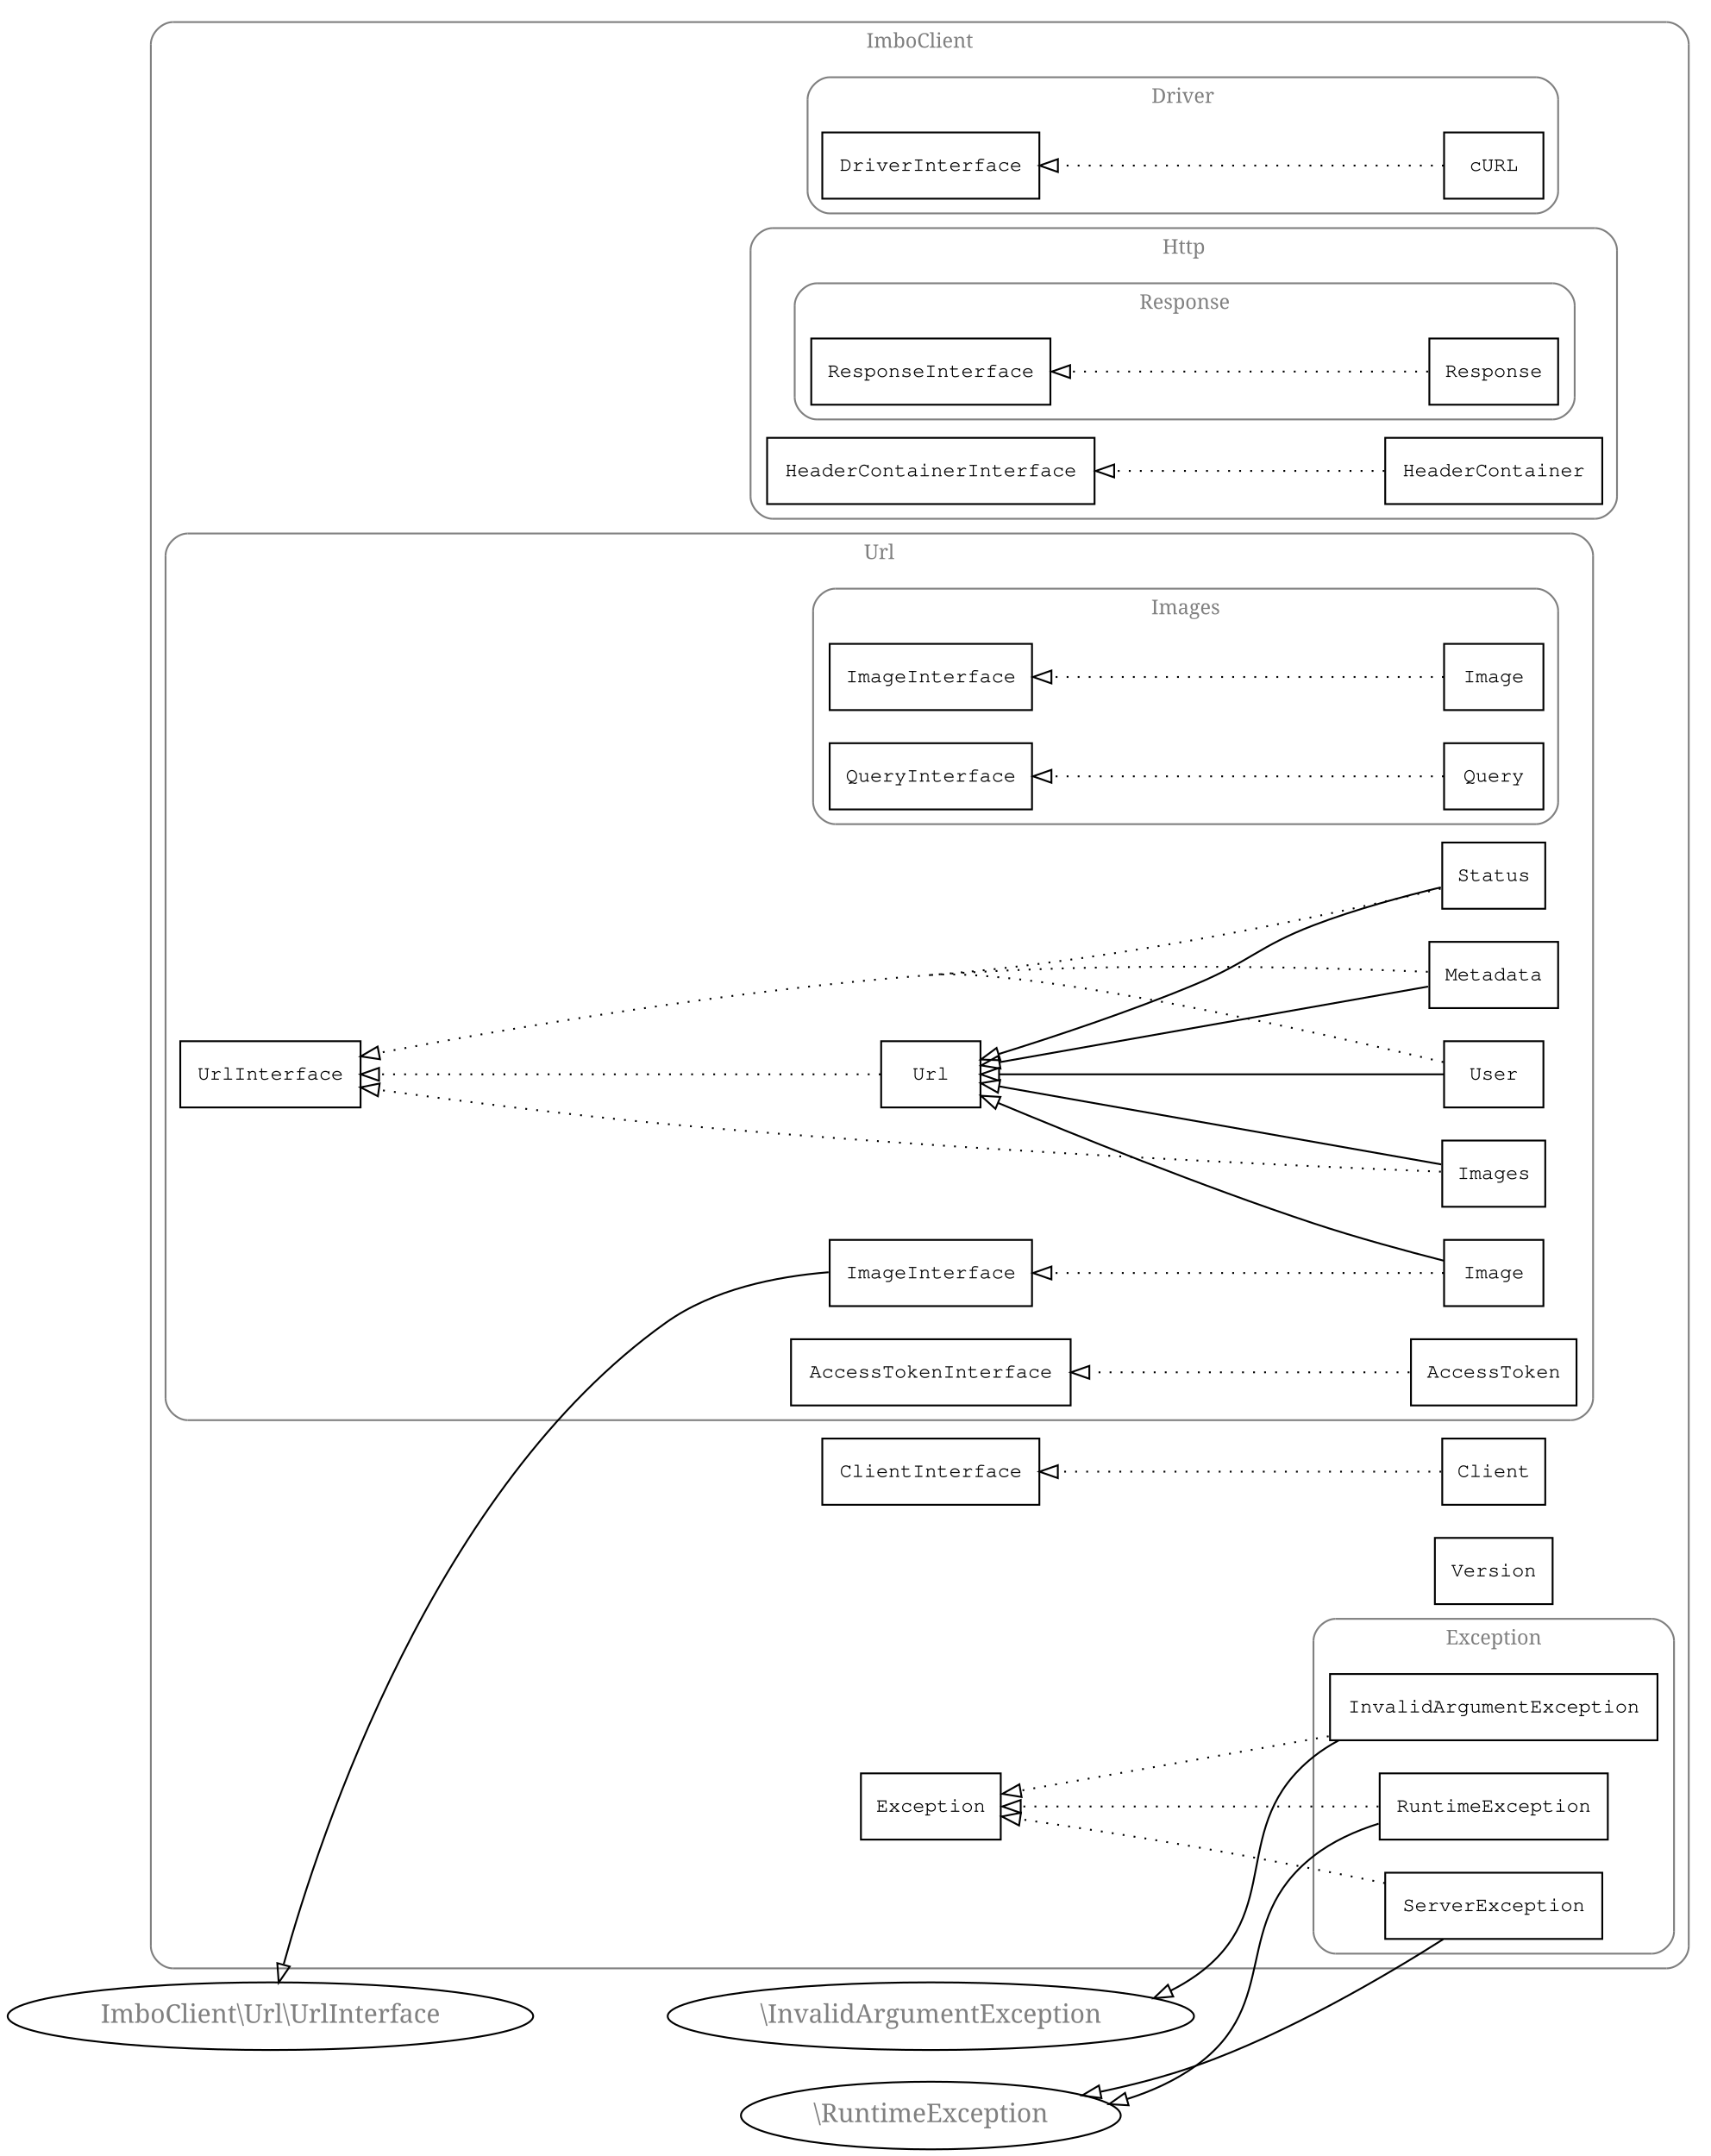
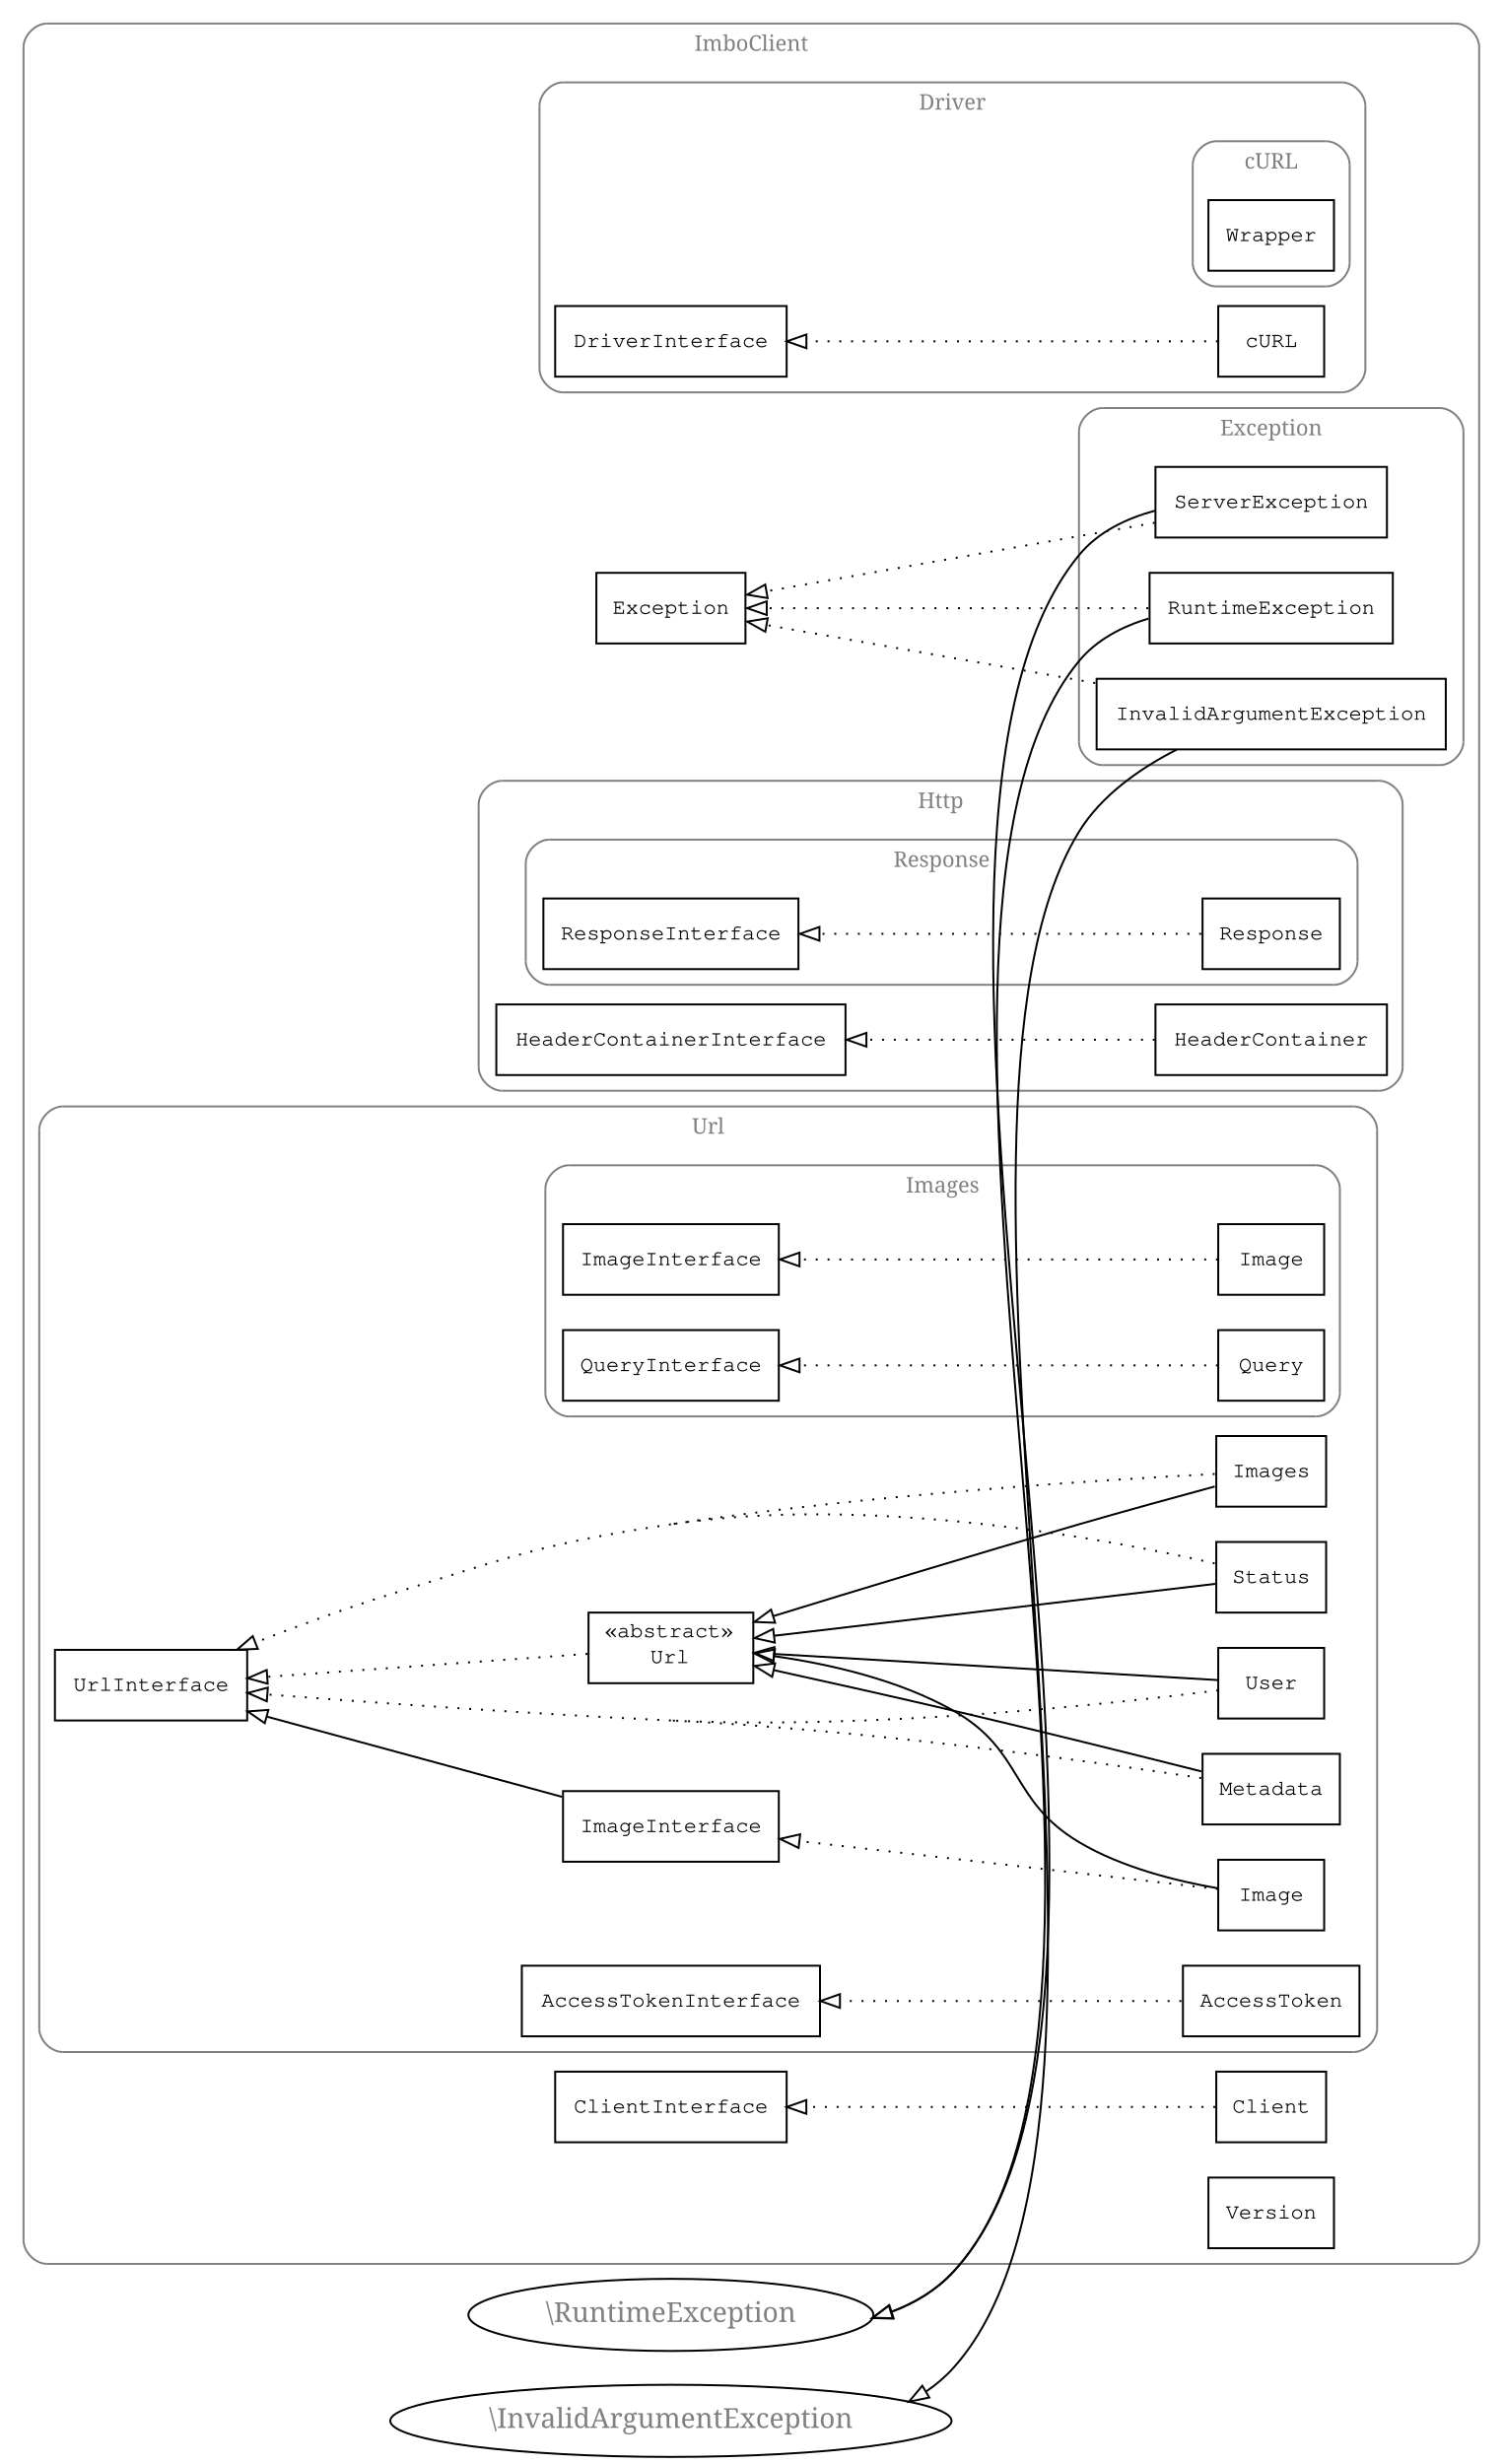
- <svg xmlns="http://www.w3.org/2000/svg" xmlns:xlink="http://www.w3.org/1999/xlink" width="930pt" height="1172pt" viewBox="0.00 0.00 930.00 1172.00">
-   <g id="graph1" class="graph" transform="scale(1 1) rotate(0) translate(4 1168)">
-     <polygon fill="white" stroke="white" points="-4,5 -4,-1168 927,-1168 927,5 -4,5" />
+ <svg xmlns="http://www.w3.org/2000/svg" xmlns:xlink="http://www.w3.org/1999/xlink" width="766pt" height="1256pt" viewBox="0.00 0.00 766.00 1256.00">
+   <g id="graph1" class="graph" transform="scale(1 1) rotate(0) translate(4 1252)">
+     <polygon fill="white" stroke="white" points="-4,5 -4,-1252 763,-1252 763,5 -4,5" />
    <g id="graph2" class="cluster">
-       <polyline fill="none" stroke="gray" points="90,-98 902,-98 " />
-       <path fill="none" stroke="gray" d="M902,-98C908,-98 914,-104 914,-110" />
-       <polyline fill="none" stroke="gray" points="914,-110 914,-1144 " />
-       <path fill="none" stroke="gray" d="M914,-1144C914,-1150 908,-1156 902,-1156" />
-       <polyline fill="none" stroke="gray" points="902,-1156 90,-1156 " />
-       <path fill="none" stroke="gray" d="M90,-1156C84,-1156 78,-1150 78,-1144" />
-       <polyline fill="none" stroke="gray" points="78,-1144 78,-110 " />
-       <path fill="none" stroke="gray" d="M78,-110C78,-104 84,-98 90,-98" />
-       <text text-anchor="middle" x="496" y="-1142.1" font-family="Times Roman,serif" font-size="11.00" fill="gray">ImboClient</text>
+       <polyline fill="none" stroke="gray" points="20,-98 738,-98 " />
+       <path fill="none" stroke="gray" d="M738,-98C744,-98 750,-104 750,-110" />
+       <polyline fill="none" stroke="gray" points="750,-110 750,-1228 " />
+       <path fill="none" stroke="gray" d="M750,-1228C750,-1234 744,-1240 738,-1240" />
+       <polyline fill="none" stroke="gray" points="738,-1240 20,-1240 " />
+       <path fill="none" stroke="gray" d="M20,-1240C14,-1240 8,-1234 8,-1228" />
+       <polyline fill="none" stroke="gray" points="8,-1228 8,-110 " />
+       <path fill="none" stroke="gray" d="M8,-110C8,-104 14,-98 20,-98" />
+       <text text-anchor="middle" x="379" y="-1226.1" font-family="Times Roman,serif" font-size="11.00" fill="gray">ImboClient</text>
    </g>
    <g id="graph3" class="cluster">
-       <polyline fill="none" stroke="gray" points="447,-1052 831,-1052 " />
-       <path fill="none" stroke="gray" d="M831,-1052C837,-1052 843,-1058 843,-1064" />
-       <polyline fill="none" stroke="gray" points="843,-1064 843,-1114 " />
-       <path fill="none" stroke="gray" d="M843,-1114C843,-1120 837,-1126 831,-1126" />
-       <polyline fill="none" stroke="gray" points="831,-1126 447,-1126 " />
-       <path fill="none" stroke="gray" d="M447,-1126C441,-1126 435,-1120 435,-1114" />
-       <polyline fill="none" stroke="gray" points="435,-1114 435,-1064 " />
-       <path fill="none" stroke="gray" d="M435,-1064C435,-1058 441,-1052 447,-1052" />
-       <text text-anchor="middle" x="639" y="-1112.1" font-family="Times Roman,serif" font-size="11.00" fill="gray">Driver</text>
+       <polyline fill="none" stroke="gray" points="283,-1052 680,-1052 " />
+       <path fill="none" stroke="gray" d="M680,-1052C686,-1052 692,-1058 692,-1064" />
+       <polyline fill="none" stroke="gray" points="692,-1064 692,-1198 " />
+       <path fill="none" stroke="gray" d="M692,-1198C692,-1204 686,-1210 680,-1210" />
+       <polyline fill="none" stroke="gray" points="680,-1210 283,-1210 " />
+       <path fill="none" stroke="gray" d="M283,-1210C277,-1210 271,-1204 271,-1198" />
+       <polyline fill="none" stroke="gray" points="271,-1198 271,-1064 " />
+       <path fill="none" stroke="gray" d="M271,-1064C271,-1058 277,-1052 283,-1052" />
+       <text text-anchor="middle" x="481.5" y="-1196.1" font-family="Times Roman,serif" font-size="11.00" fill="gray">Driver</text>
    </g>
    <g id="graph4" class="cluster">
-       <polyline fill="none" stroke="gray" points="722,-106 894,-106 " />
-       <path fill="none" stroke="gray" d="M894,-106C900,-106 906,-112 906,-118" />
-       <polyline fill="none" stroke="gray" points="906,-118 906,-276 " />
-       <path fill="none" stroke="gray" d="M906,-276C906,-282 900,-288 894,-288" />
-       <polyline fill="none" stroke="gray" points="894,-288 722,-288 " />
-       <path fill="none" stroke="gray" d="M722,-288C716,-288 710,-282 710,-276" />
-       <polyline fill="none" stroke="gray" points="710,-276 710,-118 " />
-       <path fill="none" stroke="gray" d="M710,-118C710,-112 716,-106 722,-106" />
-       <text text-anchor="middle" x="808" y="-274.1" font-family="Times Roman,serif" font-size="11.00" fill="gray">Exception</text>
-     </g>
-     <g id="graph5" class="cluster">
-       <polyline fill="none" stroke="gray" points="416,-886 863,-886 " />
-       <path fill="none" stroke="gray" d="M863,-886C869,-886 875,-892 875,-898" />
-       <polyline fill="none" stroke="gray" points="875,-898 875,-1032 " />
-       <path fill="none" stroke="gray" d="M875,-1032C875,-1038 869,-1044 863,-1044" />
-       <polyline fill="none" stroke="gray" points="863,-1044 416,-1044 " />
-       <path fill="none" stroke="gray" d="M416,-1044C410,-1044 404,-1038 404,-1032" />
-       <polyline fill="none" stroke="gray" points="404,-1032 404,-898 " />
-       <path fill="none" stroke="gray" d="M404,-898C404,-892 410,-886 416,-886" />
-       <text text-anchor="middle" x="639.5" y="-1030.1" font-family="Times Roman,serif" font-size="11.00" fill="gray">Http</text>
+       <polyline fill="none" stroke="gray" points="616,-1106 672,-1106 " />
+       <path fill="none" stroke="gray" d="M672,-1106C678,-1106 684,-1112 684,-1118" />
+       <polyline fill="none" stroke="gray" points="684,-1118 684,-1168 " />
+       <path fill="none" stroke="gray" d="M684,-1168C684,-1174 678,-1180 672,-1180" />
+       <polyline fill="none" stroke="gray" points="672,-1180 616,-1180 " />
+       <path fill="none" stroke="gray" d="M616,-1180C610,-1180 604,-1174 604,-1168" />
+       <polyline fill="none" stroke="gray" points="604,-1168 604,-1118 " />
+       <path fill="none" stroke="gray" d="M604,-1118C604,-1112 610,-1106 616,-1106" />
+       <text text-anchor="middle" x="644" y="-1166.1" font-family="Times Roman,serif" font-size="11.00" fill="gray">cURL</text>
    </g>
    <g id="graph6" class="cluster">
-       <polyline fill="none" stroke="gray" points="440,-940 840,-940 " />
-       <path fill="none" stroke="gray" d="M840,-940C846,-940 852,-946 852,-952" />
-       <polyline fill="none" stroke="gray" points="852,-952 852,-1002 " />
-       <path fill="none" stroke="gray" d="M852,-1002C852,-1008 846,-1014 840,-1014" />
-       <polyline fill="none" stroke="gray" points="840,-1014 440,-1014 " />
-       <path fill="none" stroke="gray" d="M440,-1014C434,-1014 428,-1008 428,-1002" />
-       <polyline fill="none" stroke="gray" points="428,-1002 428,-952 " />
-       <path fill="none" stroke="gray" d="M428,-952C428,-946 434,-940 440,-940" />
-       <text text-anchor="middle" x="640" y="-1000.1" font-family="Times Roman,serif" font-size="11.00" fill="gray">Response</text>
+       <polyline fill="none" stroke="gray" points="558,-862 730,-862 " />
+       <path fill="none" stroke="gray" d="M730,-862C736,-862 742,-868 742,-874" />
+       <polyline fill="none" stroke="gray" points="742,-874 742,-1032 " />
+       <path fill="none" stroke="gray" d="M742,-1032C742,-1038 736,-1044 730,-1044" />
+       <polyline fill="none" stroke="gray" points="730,-1044 558,-1044 " />
+       <path fill="none" stroke="gray" d="M558,-1044C552,-1044 546,-1038 546,-1032" />
+       <polyline fill="none" stroke="gray" points="546,-1032 546,-874 " />
+       <path fill="none" stroke="gray" d="M546,-874C546,-868 552,-862 558,-862" />
+       <text text-anchor="middle" x="644" y="-1030.1" font-family="Times Roman,serif" font-size="11.00" fill="gray">Exception</text>
+     </g>
+     <g id="graph7" class="cluster">
+       <polyline fill="none" stroke="gray" points="252,-696 699,-696 " />
+       <path fill="none" stroke="gray" d="M699,-696C705,-696 711,-702 711,-708" />
+       <polyline fill="none" stroke="gray" points="711,-708 711,-842 " />
+       <path fill="none" stroke="gray" d="M711,-842C711,-848 705,-854 699,-854" />
+       <polyline fill="none" stroke="gray" points="699,-854 252,-854 " />
+       <path fill="none" stroke="gray" d="M252,-854C246,-854 240,-848 240,-842" />
+       <polyline fill="none" stroke="gray" points="240,-842 240,-708 " />
+       <path fill="none" stroke="gray" d="M240,-708C240,-702 246,-696 252,-696" />
+       <text text-anchor="middle" x="475.5" y="-840.1" font-family="Times Roman,serif" font-size="11.00" fill="gray">Http</text>
    </g>
    <g id="graph8" class="cluster">
-       <polyline fill="none" stroke="gray" points="98,-396 850,-396 " />
-       <path fill="none" stroke="gray" d="M850,-396C856,-396 862,-402 862,-408" />
-       <polyline fill="none" stroke="gray" points="862,-408 862,-866 " />
-       <path fill="none" stroke="gray" d="M862,-866C862,-872 856,-878 850,-878" />
-       <polyline fill="none" stroke="gray" points="850,-878 98,-878 " />
-       <path fill="none" stroke="gray" d="M98,-878C92,-878 86,-872 86,-866" />
-       <polyline fill="none" stroke="gray" points="86,-866 86,-408 " />
-       <path fill="none" stroke="gray" d="M86,-408C86,-402 92,-396 98,-396" />
-       <text text-anchor="middle" x="474" y="-864.1" font-family="Times Roman,serif" font-size="11.00" fill="gray">Url</text>
-     </g>
-     <g id="graph9" class="cluster">
-       <polyline fill="none" stroke="gray" points="450,-720 831,-720 " />
-       <path fill="none" stroke="gray" d="M831,-720C837,-720 843,-726 843,-732" />
-       <polyline fill="none" stroke="gray" points="843,-732 843,-836 " />
-       <path fill="none" stroke="gray" d="M843,-836C843,-842 837,-848 831,-848" />
-       <polyline fill="none" stroke="gray" points="831,-848 450,-848 " />
-       <path fill="none" stroke="gray" d="M450,-848C444,-848 438,-842 438,-836" />
-       <polyline fill="none" stroke="gray" points="438,-836 438,-732 " />
-       <path fill="none" stroke="gray" d="M438,-732C438,-726 444,-720 450,-720" />
-       <text text-anchor="middle" x="640.5" y="-834.1" font-family="Times Roman,serif" font-size="11.00" fill="gray">Images</text>
-     </g>
-     <g id="node3" class="node">
+       <polyline fill="none" stroke="gray" points="276,-750 676,-750 " />
+       <path fill="none" stroke="gray" d="M676,-750C682,-750 688,-756 688,-762" />
+       <polyline fill="none" stroke="gray" points="688,-762 688,-812 " />
+       <path fill="none" stroke="gray" d="M688,-812C688,-818 682,-824 676,-824" />
+       <polyline fill="none" stroke="gray" points="676,-824 276,-824 " />
+       <path fill="none" stroke="gray" d="M276,-824C270,-824 264,-818 264,-812" />
+       <polyline fill="none" stroke="gray" points="264,-812 264,-762 " />
+       <path fill="none" stroke="gray" d="M264,-762C264,-756 270,-750 276,-750" />
+       <text text-anchor="middle" x="476" y="-810.1" font-family="Times Roman,serif" font-size="11.00" fill="gray">Response</text>
+     </g>
+     <g id="graph10" class="cluster">
+       <polyline fill="none" stroke="gray" points="28,-206 686,-206 " />
+       <path fill="none" stroke="gray" d="M686,-206C692,-206 698,-212 698,-218" />
+       <polyline fill="none" stroke="gray" points="698,-218 698,-676 " />
+       <path fill="none" stroke="gray" d="M698,-676C698,-682 692,-688 686,-688" />
+       <polyline fill="none" stroke="gray" points="686,-688 28,-688 " />
+       <path fill="none" stroke="gray" d="M28,-688C22,-688 16,-682 16,-676" />
+       <polyline fill="none" stroke="gray" points="16,-676 16,-218 " />
+       <path fill="none" stroke="gray" d="M16,-218C16,-212 22,-206 28,-206" />
+       <text text-anchor="middle" x="357" y="-674.1" font-family="Times Roman,serif" font-size="11.00" fill="gray">Url</text>
+     </g>
+     <g id="graph11" class="cluster">
+       <polyline fill="none" stroke="gray" points="286,-530 667,-530 " />
+       <path fill="none" stroke="gray" d="M667,-530C673,-530 679,-536 679,-542" />
+       <polyline fill="none" stroke="gray" points="679,-542 679,-646 " />
+       <path fill="none" stroke="gray" d="M679,-646C679,-652 673,-658 667,-658" />
+       <polyline fill="none" stroke="gray" points="667,-658 286,-658 " />
+       <path fill="none" stroke="gray" d="M286,-658C280,-658 274,-652 274,-646" />
+       <polyline fill="none" stroke="gray" points="274,-646 274,-542 " />
+       <path fill="none" stroke="gray" d="M274,-542C274,-536 280,-530 286,-530" />
+       <text text-anchor="middle" x="476.5" y="-644.1" font-family="Times Roman,serif" font-size="11.00" fill="gray">Images</text>
+     </g>
+     <g id="node4" class="node">
+       <a xlink:href="Driver.cURL.Wrapper.html" xlink:title="Wrapper" target="_parent">
+         <polygon fill="none" stroke="black" points="676,-1150 612,-1150 612,-1114 676,-1114 676,-1150" />
+         <text text-anchor="middle" x="644" y="-1129.1" font-family="Courier,monospace" font-size="11.00">Wrapper</text>
+       </a>
+     </g>
+     <g id="node5" class="node">
      <a xlink:href="Driver.DriverInterface.html" xlink:title="DriverInterface" target="_parent">
-         <polygon fill="none" stroke="black" points="561,-1096 443,-1096 443,-1060 561,-1060 561,-1096" />
-         <text text-anchor="middle" x="502" y="-1075.1" font-family="Courier,monospace" font-size="11.00">DriverInterface</text>
-       </a>
-     </g>
-     <g id="node4" class="node">
+         <polygon fill="none" stroke="black" points="397,-1096 279,-1096 279,-1060 397,-1060 397,-1096" />
+         <text text-anchor="middle" x="338" y="-1075.1" font-family="Courier,monospace" font-size="11.00">DriverInterface</text>
+       </a>
+     </g>
+     <g id="node6" class="node">
      <a xlink:href="Driver.cURL.html" xlink:title="cURL" target="_parent">
-         <polygon fill="none" stroke="black" points="835,-1096 781,-1096 781,-1060 835,-1060 835,-1096" />
-         <text text-anchor="middle" x="808" y="-1075.1" font-family="Courier,monospace" font-size="11.00">cURL</text>
+         <polygon fill="none" stroke="black" points="671,-1096 617,-1096 617,-1060 671,-1060 671,-1096" />
+         <text text-anchor="middle" x="644" y="-1075.1" font-family="Courier,monospace" font-size="11.00">cURL</text>
+       </a>
+     </g>
+     <g id="edge51" class="edge">
+       <path fill="none" stroke="black" stroke-dasharray="1,5" d="M616.845,-1078C570.263,-1078 473.749,-1078 407.44,-1078" />
+       <polygon fill="none" stroke="black" points="407.069,-1074.5 397.069,-1078 407.069,-1081.5 407.069,-1074.5" />
+     </g>
+     <g id="node9" class="node">
+       <a xlink:href="Exception.ServerException.html" xlink:title="ServerException" target="_parent">
+         <polygon fill="none" stroke="black" points="703,-1014 585,-1014 585,-978 703,-978 703,-1014" />
+         <text text-anchor="middle" x="644" y="-993.1" font-family="Courier,monospace" font-size="11.00">ServerException</text>
+       </a>
+     </g>
+     <g id="node39" class="node">
+       <a xlink:href="Exception.html" xlink:title="Exception" target="_parent">
+         <polygon fill="none" stroke="black" points="376,-960 300,-960 300,-924 376,-924 376,-960" />
+         <text text-anchor="middle" x="338" y="-939.1" font-family="Courier,monospace" font-size="11.00">Exception</text>
+       </a>
+     </g>
+     <g id="edge53" class="edge">
+       <path fill="none" stroke="black" stroke-dasharray="1,5" d="M584.637,-985.524C527,-975.353 440.556,-960.098 386.803,-950.612" />
+       <polygon fill="none" stroke="black" points="387.289,-947.144 376.833,-948.853 386.073,-954.038 387.289,-947.144" />
+     </g>
+     <g id="node47" class="node">
+       <ellipse fill="none" stroke="black" cx="338" cy="-72" rx="103.238" ry="18.385" />
+       <text text-anchor="middle" x="338" y="-68.4" font-family="Times Roman,serif" font-size="14.00" fill="gray">\RuntimeException</text>
+     </g>
+     <g id="edge25" class="edge">
+       <path fill="none" stroke="black" d="M584.745,-991.681C570.017,-987.705 555.687,-980.798 546,-969 422.277,-818.323 614.338,-237.17 482,-94 473.263,-84.548 462.309,-77.985 450.364,-73.535" />
+       <polygon fill="none" stroke="black" points="451.186,-70.124 440.595,-70.405 449.05,-76.79 451.186,-70.124" />
+     </g>
+     <g id="node10" class="node">
+       <a xlink:href="Exception.InvalidArgumentException.html" xlink:title="InvalidArgumentException" target="_parent">
+         <polygon fill="none" stroke="black" points="733,-906 555,-906 555,-870 733,-870 733,-906" />
+         <text text-anchor="middle" x="644" y="-885.1" font-family="Courier,monospace" font-size="11.00">InvalidArgumentException</text>
      </a>
    </g>
    <g id="edge55" class="edge">
-       <path fill="none" stroke="black" stroke-dasharray="1,5" d="M780.845,-1078C734.263,-1078 637.749,-1078 571.44,-1078" />
-       <polygon fill="none" stroke="black" points="571.069,-1074.5 561.069,-1078 571.069,-1081.5 571.069,-1074.5" />
-     </g>
-     <g id="node6" class="node">
-       <a xlink:href="Exception.InvalidArgumentException.html" xlink:title="InvalidArgumentException" target="_parent">
-         <polygon fill="none" stroke="black" points="897,-258 719,-258 719,-222 897,-222 897,-258" />
-         <text text-anchor="middle" x="808" y="-237.1" font-family="Courier,monospace" font-size="11.00">InvalidArgumentException</text>
-       </a>
-     </g>
-     <g id="node36" class="node">
-       <a xlink:href="Exception.html" xlink:title="Exception" target="_parent">
-         <polygon fill="none" stroke="black" points="540,-204 464,-204 464,-168 540,-168 540,-204" />
-         <text text-anchor="middle" x="502" y="-183.1" font-family="Courier,monospace" font-size="11.00">Exception</text>
-       </a>
+       <path fill="none" stroke="black" stroke-dasharray="1,5" d="M554.257,-903.837C499.613,-913.48 431.902,-925.429 386.955,-933.361" />
+       <polygon fill="none" stroke="black" points="386.122,-929.954 376.882,-935.138 387.339,-936.847 386.122,-929.954" />
+     </g>
+     <g id="node49" class="node">
+       <ellipse fill="none" stroke="black" cx="338" cy="-18" rx="143.043" ry="18.385" />
+       <text text-anchor="middle" x="338" y="-14.4" font-family="Times Roman,serif" font-size="14.00" fill="gray">\InvalidArgumentException</text>
+     </g>
+     <g id="edge27" class="edge">
+       <path fill="none" stroke="black" d="M595.951,-869.952C577.209,-860.397 557.498,-846.691 546,-828 454.528,-679.302 598.877,-174.684 482,-45 477.855,-40.4 473.195,-36.431 468.158,-33.015" />
+       <polygon fill="none" stroke="black" points="469.73,-29.877 459.346,-27.772 466.151,-35.893 469.73,-29.877" />
+     </g>
+     <g id="node11" class="node">
+       <a xlink:href="Exception.RuntimeException.html" xlink:title="RuntimeException" target="_parent">
+         <polygon fill="none" stroke="black" points="706,-960 582,-960 582,-924 706,-924 706,-960" />
+         <text text-anchor="middle" x="644" y="-939.1" font-family="Courier,monospace" font-size="11.00">RuntimeException</text>
+       </a>
+     </g>
+     <g id="edge57" class="edge">
+       <path fill="none" stroke="black" stroke-dasharray="1,5" d="M581.338,-942C523.801,-942 439.708,-942 386.96,-942" />
+       <polygon fill="none" stroke="black" points="386.846,-938.5 376.846,-942 386.846,-945.5 386.846,-938.5" />
    </g>
    <g id="edge29" class="edge">
-       <path fill="none" stroke="black" stroke-dasharray="1,5" d="M718.257,-224.163C663.613,-214.52 595.902,-202.571 550.955,-194.639" />
-       <polygon fill="none" stroke="black" points="551.339,-191.153 540.882,-192.862 550.122,-198.046 551.339,-191.153" />
-     </g>
-     <g id="node38" class="node">
-       <ellipse fill="none" stroke="black" cx="502" cy="-72" rx="143.043" ry="18.385" />
-       <text text-anchor="middle" x="502" y="-68.4" font-family="Times Roman,serif" font-size="14.00" fill="gray">\InvalidArgumentException</text>
-     </g>
-     <g id="edge11" class="edge">
-       <path fill="none" stroke="black" d="M723.876,-221.996C718.956,-219.391 714.278,-216.411 710,-213 663.045,-175.562 695.067,-128.622 646,-94 641.719,-90.979 637.187,-88.303 632.474,-85.936" />
-       <polygon fill="none" stroke="black" points="633.759,-82.676 623.204,-81.755 630.881,-89.057 633.759,-82.676" />
-     </g>
-     <g id="node7" class="node">
-       <a xlink:href="Exception.RuntimeException.html" xlink:title="RuntimeException" target="_parent">
-         <polygon fill="none" stroke="black" points="870,-204 746,-204 746,-168 870,-168 870,-204" />
-         <text text-anchor="middle" x="808" y="-183.1" font-family="Courier,monospace" font-size="11.00">RuntimeException</text>
-       </a>
-     </g>
-     <g id="edge31" class="edge">
-       <path fill="none" stroke="black" stroke-dasharray="1,5" d="M745.338,-186C687.801,-186 603.708,-186 550.96,-186" />
-       <polygon fill="none" stroke="black" points="550.846,-182.5 540.846,-186 550.846,-189.5 550.846,-182.5" />
-     </g>
-     <g id="node40" class="node">
-       <ellipse fill="none" stroke="black" cx="502" cy="-18" rx="103.238" ry="18.385" />
-       <text text-anchor="middle" x="502" y="-14.4" font-family="Times Roman,serif" font-size="14.00" fill="gray">\RuntimeException</text>
+       <path fill="none" stroke="black" d="M581.471,-936.704C567.925,-932.61 554.985,-925.89 546,-915 429.532,-773.849 606.537,-228.085 482,-94 473.309,-84.642 462.443,-78.12 450.598,-73.679" />
+       <polygon fill="none" stroke="black" points="451.504,-70.294 440.912,-70.55 449.352,-76.955 451.504,-70.294" />
+     </g>
+     <g id="node14" class="node">
+       <a xlink:href="Http.Response.Response.html" xlink:title="Response" target="_parent">
+         <polygon fill="none" stroke="black" points="679,-794 609,-794 609,-758 679,-758 679,-794" />
+         <text text-anchor="middle" x="644" y="-773.1" font-family="Courier,monospace" font-size="11.00">Response</text>
+       </a>
+     </g>
+     <g id="node15" class="node">
+       <a xlink:href="Http.Response.ResponseInterface.html" xlink:title="ResponseInterface" target="_parent">
+         <polygon fill="none" stroke="black" points="403,-794 273,-794 273,-758 403,-758 403,-794" />
+         <text text-anchor="middle" x="338" y="-773.1" font-family="Courier,monospace" font-size="11.00">ResponseInterface</text>
+       </a>
+     </g>
+     <g id="edge61" class="edge">
+       <path fill="none" stroke="black" stroke-dasharray="1,5" d="M608.299,-776C560.883,-776 475.904,-776 413.854,-776" />
+       <polygon fill="none" stroke="black" points="413.714,-772.5 403.714,-776 413.714,-779.5 413.714,-772.5" />
+     </g>
+     <g id="node16" class="node">
+       <a xlink:href="Http.HeaderContainerInterface.html" xlink:title="HeaderContainerInterface" target="_parent">
+         <polygon fill="none" stroke="black" points="427,-740 249,-740 249,-704 427,-704 427,-740" />
+         <text text-anchor="middle" x="338" y="-719.1" font-family="Courier,monospace" font-size="11.00">HeaderContainerInterface</text>
+       </a>
+     </g>
+     <g id="node17" class="node">
+       <a xlink:href="Http.HeaderContainer.html" xlink:title="HeaderContainer" target="_parent">
+         <polygon fill="none" stroke="black" points="703,-740 585,-740 585,-704 703,-704 703,-740" />
+         <text text-anchor="middle" x="644" y="-719.1" font-family="Courier,monospace" font-size="11.00">HeaderContainer</text>
+       </a>
+     </g>
+     <g id="edge59" class="edge">
+       <path fill="none" stroke="black" stroke-dasharray="1,5" d="M584.637,-722C543.018,-722 486.377,-722 437.872,-722" />
+       <polygon fill="none" stroke="black" points="437.653,-718.5 427.653,-722 437.653,-725.5 437.653,-718.5" />
+     </g>
+     <g id="node21" class="node">
+       <a xlink:href="Url.Images.ImageInterface.html" xlink:title="ImageInterface" target="_parent">
+         <polygon fill="none" stroke="black" points="393,-628 283,-628 283,-592 393,-592 393,-628" />
+         <text text-anchor="middle" x="338" y="-607.1" font-family="Courier,monospace" font-size="11.00">ImageInterface</text>
+       </a>
+     </g>
+     <g id="node22" class="node">
+       <a xlink:href="Url.Images.QueryInterface.html" xlink:title="QueryInterface" target="_parent">
+         <polygon fill="none" stroke="black" points="393,-574 283,-574 283,-538 393,-538 393,-574" />
+         <text text-anchor="middle" x="338" y="-553.1" font-family="Courier,monospace" font-size="11.00">QueryInterface</text>
+       </a>
+     </g>
+     <g id="node23" class="node">
+       <a xlink:href="Url.Images.Image.html" xlink:title="Image" target="_parent">
+         <polygon fill="none" stroke="black" points="671,-628 617,-628 617,-592 671,-592 671,-628" />
+         <text text-anchor="middle" x="644" y="-607.1" font-family="Courier,monospace" font-size="11.00">Image</text>
+       </a>
+     </g>
+     <g id="edge39" class="edge">
+       <path fill="none" stroke="black" stroke-dasharray="1,5" d="M616.845,-610C569.43,-610 470.281,-610 403.912,-610" />
+       <polygon fill="none" stroke="black" points="403.554,-606.5 393.554,-610 403.554,-613.5 403.554,-606.5" />
+     </g>
+     <g id="node24" class="node">
+       <a xlink:href="Url.Images.Query.html" xlink:title="Query" target="_parent">
+         <polygon fill="none" stroke="black" points="671,-574 617,-574 617,-538 671,-538 671,-574" />
+         <text text-anchor="middle" x="644" y="-553.1" font-family="Courier,monospace" font-size="11.00">Query</text>
+       </a>
+     </g>
+     <g id="edge41" class="edge">
+       <path fill="none" stroke="black" stroke-dasharray="1,5" d="M616.845,-556C569.43,-556 470.281,-556 403.912,-556" />
+       <polygon fill="none" stroke="black" points="403.554,-552.5 393.554,-556 403.554,-559.5 403.554,-552.5" />
+     </g>
+     <g id="node25" class="node">
+       <a xlink:href="Url.Images.html" xlink:title="Images" target="_parent">
+         <polygon fill="none" stroke="black" points="672,-520 616,-520 616,-484 672,-484 672,-520" />
+         <text text-anchor="middle" x="644" y="-499.1" font-family="Courier,monospace" font-size="11.00">Images</text>
+       </a>
+     </g>
+     <g id="node29" class="node">
+       <a xlink:href="Url.Url.html" xlink:title="«abstract»&lt;br/&gt;Url" target="_parent">
+         <polygon fill="none" stroke="black" points="380,-430 296,-430 296,-394 380,-394 380,-430" />
+         <text text-anchor="start" x="304" y="-417.433" font-family="Courier,monospace" font-size="11.00">«abstract»</text>
+         <text text-anchor="start" x="327.5" y="-404.233" font-family="Courier,monospace" font-size="11.00">Url</text>
+       </a>
    </g>
    <g id="edge13" class="edge">
-       <path fill="none" stroke="black" d="M745.426,-176.668C732.812,-172.7 720.284,-167.049 710,-159 664.242,-123.19 693.213,-78.87 646,-45 634.857,-37.007 622.021,-31.182 608.699,-26.968" />
-       <polygon fill="none" stroke="black" points="609.506,-23.559 598.93,-24.176 607.583,-30.29 609.506,-23.559" />
-     </g>
-     <g id="node8" class="node">
-       <a xlink:href="Exception.ServerException.html" xlink:title="ServerException" target="_parent">
-         <polygon fill="none" stroke="black" points="867,-150 749,-150 749,-114 867,-114 867,-150" />
-         <text text-anchor="middle" x="808" y="-129.1" font-family="Courier,monospace" font-size="11.00">ServerException</text>
+       <path fill="none" stroke="black" d="M615.215,-494.275C595.659,-488.976 569.226,-481.716 546,-475 492.813,-459.621 432.261,-441.174 390.262,-428.229" />
+       <polygon fill="none" stroke="black" points="391.119,-424.83 380.531,-425.226 389.054,-431.519 391.119,-424.83" />
+     </g>
+     <g id="node30" class="node">
+       <a xlink:href="Url.UrlInterface.html" xlink:title="UrlInterface" target="_parent">
+         <polygon fill="none" stroke="black" points="122,-411 24,-411 24,-375 122,-375 122,-411" />
+         <text text-anchor="middle" x="73" y="-390.1" font-family="Courier,monospace" font-size="11.00">UrlInterface</text>
      </a>
    </g>
    <g id="edge33" class="edge">
-       <path fill="none" stroke="black" stroke-dasharray="1,5" d="M748.869,-144.321C718.229,-150.542 680.169,-158.018 646,-164 614.273,-169.554 578.474,-175.027 550.507,-179.125" />
-       <polygon fill="none" stroke="black" points="549.971,-175.666 540.579,-180.57 550.979,-182.593 549.971,-175.666" />
+       <path fill="none" stroke="black" stroke-dasharray="1,5" d="M615.171,-500.651C560.748,-497.841 439.246,-490.306 338,-475" />
+     </g>
+     <g id="node26" class="node">
+       <a xlink:href="Url.Status.html" xlink:title="Status" target="_parent">
+         <polygon fill="none" stroke="black" points="672,-466 616,-466 616,-430 672,-430 672,-466" />
+         <text text-anchor="middle" x="644" y="-445.1" font-family="Courier,monospace" font-size="11.00">Status</text>
+       </a>
    </g>
    <g id="edge15" class="edge">
-       <path fill="none" stroke="black" d="M780.541,-113.838C749.256,-93.975 695.976,-62.627 646,-45 629.658,-39.236 611.815,-34.627 594.428,-30.968" />
-       <polygon fill="none" stroke="black" points="594.752,-27.463 584.258,-28.921 593.371,-34.325 594.752,-27.463" />
-     </g>
-     <g id="node11" class="node">
-       <a xlink:href="Http.Response.Response.html" xlink:title="Response" target="_parent">
-         <polygon fill="none" stroke="black" points="843,-984 773,-984 773,-948 843,-948 843,-984" />
-         <text text-anchor="middle" x="808" y="-963.1" font-family="Courier,monospace" font-size="11.00">Response</text>
-       </a>
-     </g>
-     <g id="node12" class="node">
-       <a xlink:href="Http.Response.ResponseInterface.html" xlink:title="ResponseInterface" target="_parent">
-         <polygon fill="none" stroke="black" points="567,-984 437,-984 437,-948 567,-948 567,-984" />
-         <text text-anchor="middle" x="502" y="-963.1" font-family="Courier,monospace" font-size="11.00">ResponseInterface</text>
-       </a>
-     </g>
-     <g id="edge57" class="edge">
-       <path fill="none" stroke="black" stroke-dasharray="1,5" d="M772.299,-966C724.883,-966 639.904,-966 577.854,-966" />
-       <polygon fill="none" stroke="black" points="577.714,-962.5 567.714,-966 577.714,-969.5 577.714,-962.5" />
-     </g>
-     <g id="node13" class="node">
-       <a xlink:href="Http.HeaderContainerInterface.html" xlink:title="HeaderContainerInterface" target="_parent">
-         <polygon fill="none" stroke="black" points="591,-930 413,-930 413,-894 591,-894 591,-930" />
-         <text text-anchor="middle" x="502" y="-909.1" font-family="Courier,monospace" font-size="11.00">HeaderContainerInterface</text>
-       </a>
-     </g>
-     <g id="node14" class="node">
-       <a xlink:href="Http.HeaderContainer.html" xlink:title="HeaderContainer" target="_parent">
-         <polygon fill="none" stroke="black" points="867,-930 749,-930 749,-894 867,-894 867,-930" />
-         <text text-anchor="middle" x="808" y="-909.1" font-family="Courier,monospace" font-size="11.00">HeaderContainer</text>
-       </a>
-     </g>
-     <g id="edge59" class="edge">
-       <path fill="none" stroke="black" stroke-dasharray="1,5" d="M748.637,-912C707.018,-912 650.377,-912 601.872,-912" />
-       <polygon fill="none" stroke="black" points="601.653,-908.5 591.653,-912 601.653,-915.5 601.653,-908.5" />
-     </g>
-     <g id="node18" class="node">
-       <a xlink:href="Url.Images.Image.html" xlink:title="Image" target="_parent">
-         <polygon fill="none" stroke="black" points="835,-818 781,-818 781,-782 835,-782 835,-818" />
-         <text text-anchor="middle" x="808" y="-797.1" font-family="Courier,monospace" font-size="11.00">Image</text>
-       </a>
-     </g>
-     <g id="node19" class="node">
-       <a xlink:href="Url.Images.ImageInterface.html" xlink:title="ImageInterface" target="_parent">
-         <polygon fill="none" stroke="black" points="557,-818 447,-818 447,-782 557,-782 557,-818" />
-         <text text-anchor="middle" x="502" y="-797.1" font-family="Courier,monospace" font-size="11.00">ImageInterface</text>
-       </a>
-     </g>
-     <g id="edge47" class="edge">
-       <path fill="none" stroke="black" stroke-dasharray="1,5" d="M780.845,-800C733.43,-800 634.281,-800 567.912,-800" />
-       <polygon fill="none" stroke="black" points="567.554,-796.5 557.554,-800 567.554,-803.5 567.554,-796.5" />
-     </g>
-     <g id="node20" class="node">
-       <a xlink:href="Url.Images.QueryInterface.html" xlink:title="QueryInterface" target="_parent">
-         <polygon fill="none" stroke="black" points="557,-764 447,-764 447,-728 557,-728 557,-764" />
-         <text text-anchor="middle" x="502" y="-743.1" font-family="Courier,monospace" font-size="11.00">QueryInterface</text>
-       </a>
-     </g>
-     <g id="node21" class="node">
-       <a xlink:href="Url.Images.Query.html" xlink:title="Query" target="_parent">
-         <polygon fill="none" stroke="black" points="835,-764 781,-764 781,-728 835,-728 835,-764" />
-         <text text-anchor="middle" x="808" y="-743.1" font-family="Courier,monospace" font-size="11.00">Query</text>
-       </a>
-     </g>
-     <g id="edge49" class="edge">
-       <path fill="none" stroke="black" stroke-dasharray="1,5" d="M780.845,-746C733.43,-746 634.281,-746 567.912,-746" />
-       <polygon fill="none" stroke="black" points="567.554,-742.5 557.554,-746 567.554,-749.5 567.554,-742.5" />
-     </g>
-     <g id="node22" class="node">
-       <a xlink:href="Url.Status.html" xlink:title="Status" target="_parent">
-         <polygon fill="none" stroke="black" points="836,-710 780,-710 780,-674 836,-674 836,-710" />
-         <text text-anchor="middle" x="808" y="-689.1" font-family="Courier,monospace" font-size="11.00">Status</text>
-       </a>
+       <path fill="none" stroke="black" d="M615.487,-444.646C564.224,-438.615 455.781,-425.857 390.677,-418.197" />
+       <polygon fill="none" stroke="black" points="390.956,-414.706 380.616,-417.014 390.138,-421.658 390.956,-414.706" />
+     </g>
+     <g id="edge35" class="edge">
+       <path fill="none" stroke="black" stroke-dasharray="1,5" d="M615.171,-455.089C560.748,-467.466 439.246,-490.306 338,-475" />
+       <path fill="none" stroke="black" stroke-dasharray="1,5" d="M338,-475C272.772,-465.139 256.942,-458.756 194,-439 171.501,-431.938 147.117,-422.937 126.174,-414.773" />
+       <polygon fill="none" stroke="black" points="127.4,-411.494 116.812,-411.091 124.837,-418.008 127.4,-411.494" />
    </g>
    <g id="node27" class="node">
-       <a xlink:href="Url.UrlInterface.html" xlink:title="UrlInterface" target="_parent">
-         <polygon fill="none" stroke="black" points="192,-602 94,-602 94,-566 192,-566 192,-602" />
-         <text text-anchor="middle" x="143" y="-581.1" font-family="Courier,monospace" font-size="11.00">UrlInterface</text>
-       </a>
-     </g>
-     <g id="edge37" class="edge">
-       <path fill="none" stroke="black" stroke-dasharray="1,5" d="M779.132,-684.911C725.141,-672.099 605.019,-645.705 502,-638" />
-     </g>
-     <g id="node30" class="node">
-       <a xlink:href="Url.Url.html" xlink:title="Url" target="_parent">
-         <polygon fill="none" stroke="black" points="529,-602 475,-602 475,-566 529,-566 529,-602" />
-         <text text-anchor="middle" x="502" y="-581.1" font-family="Courier,monospace" font-size="11.00">Url</text>
+       <a xlink:href="Url.ImageInterface.html" xlink:title="ImageInterface" target="_parent">
+         <polygon fill="none" stroke="black" points="393,-339 283,-339 283,-303 393,-303 393,-339" />
+         <text text-anchor="middle" x="338" y="-318.1" font-family="Courier,monospace" font-size="11.00">ImageInterface</text>
      </a>
    </g>
    <g id="edge17" class="edge">
-       <path fill="none" stroke="black" d="M779.224,-685.638C759.44,-680.886 732.739,-673.721 710,-665 680.307,-653.611 675.343,-645.262 646,-633 610.363,-618.108 568.445,-604.239 539.054,-595.084" />
-       <polygon fill="none" stroke="black" points="539.799,-591.651 529.211,-592.049 537.736,-598.34 539.799,-591.651" />
-     </g>
-     <g id="node23" class="node">
-       <a xlink:href="Url.Metadata.html" xlink:title="Metadata" target="_parent">
-         <polygon fill="none" stroke="black" points="843,-656 773,-656 773,-620 843,-620 843,-656" />
-         <text text-anchor="middle" x="808" y="-635.1" font-family="Courier,monospace" font-size="11.00">Metadata</text>
-       </a>
-     </g>
-     <g id="edge39" class="edge">
-       <path fill="none" stroke="black" stroke-dasharray="1,5" d="M772.132,-639.73C714.911,-642.101 599.478,-645.29 502,-638" />
-     </g>
-     <g id="edge19" class="edge">
-       <path fill="none" stroke="black" d="M772.299,-631.7C713.999,-621.412 598.91,-601.102 539.478,-590.614" />
-       <polygon fill="none" stroke="black" points="539.856,-587.126 529.399,-588.835 538.639,-594.02 539.856,-587.126" />
-     </g>
-     <g id="node24" class="node">
-       <a xlink:href="Url.Image.html" xlink:title="Image" target="_parent">
-         <polygon fill="none" stroke="black" points="835,-494 781,-494 781,-458 835,-458 835,-494" />
-         <text text-anchor="middle" x="808" y="-473.1" font-family="Courier,monospace" font-size="11.00">Image</text>
-       </a>
-     </g>
-     <g id="node26" class="node">
-       <a xlink:href="Url.ImageInterface.html" xlink:title="ImageInterface" target="_parent">
-         <polygon fill="none" stroke="black" points="557,-494 447,-494 447,-458 557,-458 557,-494" />
-         <text text-anchor="middle" x="502" y="-473.1" font-family="Courier,monospace" font-size="11.00">ImageInterface</text>
-       </a>
-     </g>
-     <g id="edge41" class="edge">
-       <path fill="none" stroke="black" stroke-dasharray="1,5" d="M780.845,-476C733.43,-476 634.281,-476 567.912,-476" />
-       <polygon fill="none" stroke="black" points="567.554,-472.5 557.554,-476 567.554,-479.5 567.554,-472.5" />
-     </g>
-     <g id="edge21" class="edge">
-       <path fill="none" stroke="black" d="M780.738,-482.71C760.95,-487.775 733.619,-495.17 710,-503 649.043,-523.207 579.846,-551.194 538.62,-568.422" />
-       <polygon fill="none" stroke="black" points="537.129,-565.252 529.262,-572.348 539.838,-571.706 537.129,-565.252" />
-     </g>
-     <g id="node25" class="node">
-       <a xlink:href="Url.User.html" xlink:title="User" target="_parent">
-         <polygon fill="none" stroke="black" points="835,-602 781,-602 781,-566 835,-566 835,-602" />
-         <text text-anchor="middle" x="808" y="-581.1" font-family="Courier,monospace" font-size="11.00">User</text>
-       </a>
-     </g>
-     <g id="edge43" class="edge">
-       <path fill="none" stroke="black" stroke-dasharray="1,5" d="M780.629,-590.623C716.232,-605.915 556.468,-642.074 502,-638" />
-       <path fill="none" stroke="black" stroke-dasharray="1,5" d="M502,-638C395.667,-630.048 273.089,-609.022 202.176,-595.676" />
-       <polygon fill="none" stroke="black" points="202.573,-592.189 192.097,-593.765 201.27,-599.067 202.573,-592.189" />
-     </g>
-     <g id="edge23" class="edge">
-       <path fill="none" stroke="black" d="M780.845,-584C725.951,-584 601.716,-584 539.284,-584" />
-       <polygon fill="none" stroke="black" points="539.095,-580.5 529.095,-584 539.095,-587.5 539.095,-580.5" />
-     </g>
-     <g id="node47" class="node">
-       <ellipse fill="none" stroke="black" cx="143" cy="-72" rx="142.836" ry="18.385" />
-       <text text-anchor="middle" x="143" y="-68.4" font-family="Times Roman,serif" font-size="14.00" fill="gray">ImboClient\Url\UrlInterface</text>
-     </g>
-     <g id="edge25" class="edge">
-       <path fill="none" stroke="black" d="M446.417,-476.407C417.72,-474.093 383.482,-467.151 358,-449 232.205,-359.397 170.018,-171.585 150.226,-100.279" />
-       <polygon fill="none" stroke="black" points="153.502,-98.986 147.51,-90.248 146.745,-100.815 153.502,-98.986" />
+       <path fill="none" stroke="black" d="M282.447,-336.094C238.424,-348.055 177.059,-364.727 132.13,-376.934" />
+       <polygon fill="none" stroke="black" points="130.966,-373.624 122.233,-379.623 132.801,-380.379 130.966,-373.624" />
    </g>
    <g id="node28" class="node">
      <a xlink:href="Url.AccessTokenInterface.html" xlink:title="AccessTokenInterface" target="_parent">
-         <polygon fill="none" stroke="black" points="578,-440 426,-440 426,-404 578,-404 578,-440" />
-         <text text-anchor="middle" x="502" y="-419.1" font-family="Courier,monospace" font-size="11.00">AccessTokenInterface</text>
-       </a>
-     </g>
-     <g id="node29" class="node">
+         <polygon fill="none" stroke="black" points="414,-250 262,-250 262,-214 414,-214 414,-250" />
+         <text text-anchor="middle" x="338" y="-229.1" font-family="Courier,monospace" font-size="11.00">AccessTokenInterface</text>
+       </a>
+     </g>
+     <g id="edge37" class="edge">
+       <path fill="none" stroke="black" stroke-dasharray="1,5" d="M295.423,-408.947C251.304,-405.784 182,-400.815 132.481,-397.265" />
+       <polygon fill="none" stroke="black" points="132.455,-393.754 122.231,-396.53 131.955,-400.736 132.455,-393.754" />
+     </g>
+     <g id="node31" class="node">
+       <a xlink:href="Url.User.html" xlink:title="User" target="_parent">
+         <polygon fill="none" stroke="black" points="671,-412 617,-412 617,-376 671,-376 671,-412" />
+         <text text-anchor="middle" x="644" y="-391.1" font-family="Courier,monospace" font-size="11.00">User</text>
+       </a>
+     </g>
+     <g id="edge19" class="edge">
+       <path fill="none" stroke="black" d="M616.845,-395.597C566.168,-398.578 456.39,-405.036 390.704,-408.9" />
+       <polygon fill="none" stroke="black" points="390.333,-405.415 380.556,-409.497 390.744,-412.403 390.333,-405.415" />
+     </g>
+     <g id="edge43" class="edge">
+       <path fill="none" stroke="black" stroke-dasharray="1,5" d="M616.999,-390.343C563.691,-383.562 441.147,-370.151 338,-375" />
+     </g>
+     <g id="node32" class="node">
+       <a xlink:href="Url.Metadata.html" xlink:title="Metadata" target="_parent">
+         <polygon fill="none" stroke="black" points="679,-358 609,-358 609,-322 679,-322 679,-358" />
+         <text text-anchor="middle" x="644" y="-337.1" font-family="Courier,monospace" font-size="11.00">Metadata</text>
+       </a>
+     </g>
+     <g id="edge21" class="edge">
+       <path fill="none" stroke="black" d="M608.345,-349.058C575.56,-357.327 525.576,-369.78 482,-380 451.821,-387.078 417.99,-394.616 390.706,-400.597" />
+       <polygon fill="none" stroke="black" points="389.612,-397.254 380.591,-402.809 391.108,-404.092 389.612,-397.254" />
+     </g>
+     <g id="edge45" class="edge">
+       <path fill="none" stroke="black" stroke-dasharray="1,5" d="M608.322,-345.652C551.362,-354.32 436.279,-370.38 338,-375" />
+       <path fill="none" stroke="black" stroke-dasharray="1,5" d="M338,-375C267.248,-378.326 185.998,-384.141 132.319,-388.261" />
+       <polygon fill="none" stroke="black" points="131.994,-384.775 122.294,-389.035 132.534,-391.754 131.994,-384.775" />
+     </g>
+     <g id="node33" class="node">
+       <a xlink:href="Url.Image.html" xlink:title="Image" target="_parent">
+         <polygon fill="none" stroke="black" points="671,-304 617,-304 617,-268 671,-268 671,-304" />
+         <text text-anchor="middle" x="644" y="-283.1" font-family="Courier,monospace" font-size="11.00">Image</text>
+       </a>
+     </g>
+     <g id="edge47" class="edge">
+       <path fill="none" stroke="black" stroke-dasharray="1,5" d="M616.845,-289.106C569.333,-294.54 469.873,-305.916 403.502,-313.508" />
+       <polygon fill="none" stroke="black" points="403.092,-310.032 393.554,-314.646 403.887,-316.987 403.092,-310.032" />
+     </g>
+     <g id="edge23" class="edge">
+       <path fill="none" stroke="black" d="M616.667,-289.497C596.096,-293.052 567.816,-299.966 546,-313 510.649,-334.122 517.87,-359.772 482,-380 454.186,-395.686 419.305,-403.683 390.84,-407.76" />
+       <polygon fill="none" stroke="black" points="390.129,-404.323 380.668,-409.092 391.038,-411.264 390.129,-404.323" />
+     </g>
+     <g id="node34" class="node">
      <a xlink:href="Url.AccessToken.html" xlink:title="AccessToken" target="_parent">
-         <polygon fill="none" stroke="black" points="853,-440 763,-440 763,-404 853,-404 853,-440" />
-         <text text-anchor="middle" x="808" y="-419.1" font-family="Courier,monospace" font-size="11.00">AccessToken</text>
-       </a>
-     </g>
-     <g id="edge45" class="edge">
-       <path fill="none" stroke="black" stroke-dasharray="1,5" d="M762.189,-422C716.341,-422 644.687,-422 588.172,-422" />
-       <polygon fill="none" stroke="black" points="588.165,-418.5 578.165,-422 588.165,-425.5 588.165,-418.5" />
-     </g>
-     <g id="edge51" class="edge">
-       <path fill="none" stroke="black" stroke-dasharray="1,5" d="M474.722,-584C416.937,-584 281.053,-584 202.296,-584" />
-       <polygon fill="none" stroke="black" points="202.045,-580.5 192.045,-584 202.045,-587.5 202.045,-580.5" />
-     </g>
-     <g id="node31" class="node">
-       <a xlink:href="Url.Images.html" xlink:title="Images" target="_parent">
-         <polygon fill="none" stroke="black" points="836,-548 780,-548 780,-512 836,-512 836,-548" />
-         <text text-anchor="middle" x="808" y="-527.1" font-family="Courier,monospace" font-size="11.00">Images</text>
-       </a>
-     </g>
-     <g id="edge53" class="edge">
-       <path fill="none" stroke="black" stroke-dasharray="1,5" d="M779.258,-531.076C707.871,-533.889 516.785,-542.282 358,-557 305.115,-561.902 245.17,-569.609 202.038,-575.536" />
-       <polygon fill="none" stroke="black" points="201.426,-572.087 192,-576.925 202.386,-579.021 201.426,-572.087" />
-     </g>
-     <g id="edge27" class="edge">
-       <path fill="none" stroke="black" d="M779.487,-535.032C723.946,-544.833 601.287,-566.479 539.345,-577.41" />
-       <polygon fill="none" stroke="black" points="538.469,-574.01 529.229,-579.195 539.685,-580.904 538.469,-574.01" />
-     </g>
-     <g id="node33" class="node">
+         <polygon fill="none" stroke="black" points="689,-250 599,-250 599,-214 689,-214 689,-250" />
+         <text text-anchor="middle" x="644" y="-229.1" font-family="Courier,monospace" font-size="11.00">AccessToken</text>
+       </a>
+     </g>
+     <g id="edge49" class="edge">
+       <path fill="none" stroke="black" stroke-dasharray="1,5" d="M598.189,-232C552.341,-232 480.687,-232 424.172,-232" />
+       <polygon fill="none" stroke="black" points="424.165,-228.5 414.165,-232 424.165,-235.5 424.165,-228.5" />
+     </g>
+     <g id="node36" class="node">
+       <a xlink:href="Client.html" xlink:title="Client" target="_parent">
+         <polygon fill="none" stroke="black" points="672,-196 616,-196 616,-160 672,-160 672,-196" />
+         <text text-anchor="middle" x="644" y="-175.1" font-family="Courier,monospace" font-size="11.00">Client</text>
+       </a>
+     </g>
+     <g id="node38" class="node">
+       <a xlink:href="ClientInterface.html" xlink:title="ClientInterface" target="_parent">
+         <polygon fill="none" stroke="black" points="397,-196 279,-196 279,-160 397,-160 397,-196" />
+         <text text-anchor="middle" x="338" y="-175.1" font-family="Courier,monospace" font-size="11.00">ClientInterface</text>
+       </a>
+     </g>
+     <g id="edge31" class="edge">
+       <path fill="none" stroke="black" stroke-dasharray="1,5" d="M615.487,-178C568.378,-178 472.982,-178 407.306,-178" />
+       <polygon fill="none" stroke="black" points="407.033,-174.5 397.033,-178 407.033,-181.5 407.033,-174.5" />
+     </g>
+     <g id="node37" class="node">
      <a xlink:href="Version.html" xlink:title="Version" target="_parent">
-         <polygon fill="none" stroke="black" points="840,-332 776,-332 776,-296 840,-296 840,-332" />
-         <text text-anchor="middle" x="808" y="-311.1" font-family="Courier,monospace" font-size="11.00">Version</text>
-       </a>
-     </g>
-     <g id="node34" class="node">
-       <a xlink:href="Client.html" xlink:title="Client" target="_parent">
-         <polygon fill="none" stroke="black" points="836,-386 780,-386 780,-350 836,-350 836,-386" />
-         <text text-anchor="middle" x="808" y="-365.1" font-family="Courier,monospace" font-size="11.00">Client</text>
-       </a>
-     </g>
-     <g id="node35" class="node">
-       <a xlink:href="ClientInterface.html" xlink:title="ClientInterface" target="_parent">
-         <polygon fill="none" stroke="black" points="561,-386 443,-386 443,-350 561,-350 561,-386" />
-         <text text-anchor="middle" x="502" y="-365.1" font-family="Courier,monospace" font-size="11.00">ClientInterface</text>
-       </a>
-     </g>
-     <g id="edge35" class="edge">
-       <path fill="none" stroke="black" stroke-dasharray="1,5" d="M779.487,-368C732.378,-368 636.982,-368 571.306,-368" />
-       <polygon fill="none" stroke="black" points="571.033,-364.5 561.033,-368 571.033,-371.5 571.033,-364.5" />
+         <polygon fill="none" stroke="black" points="676,-142 612,-142 612,-106 676,-106 676,-142" />
+         <text text-anchor="middle" x="644" y="-121.1" font-family="Courier,monospace" font-size="11.00">Version</text>
+       </a>
    </g>
  </g>
</svg>
